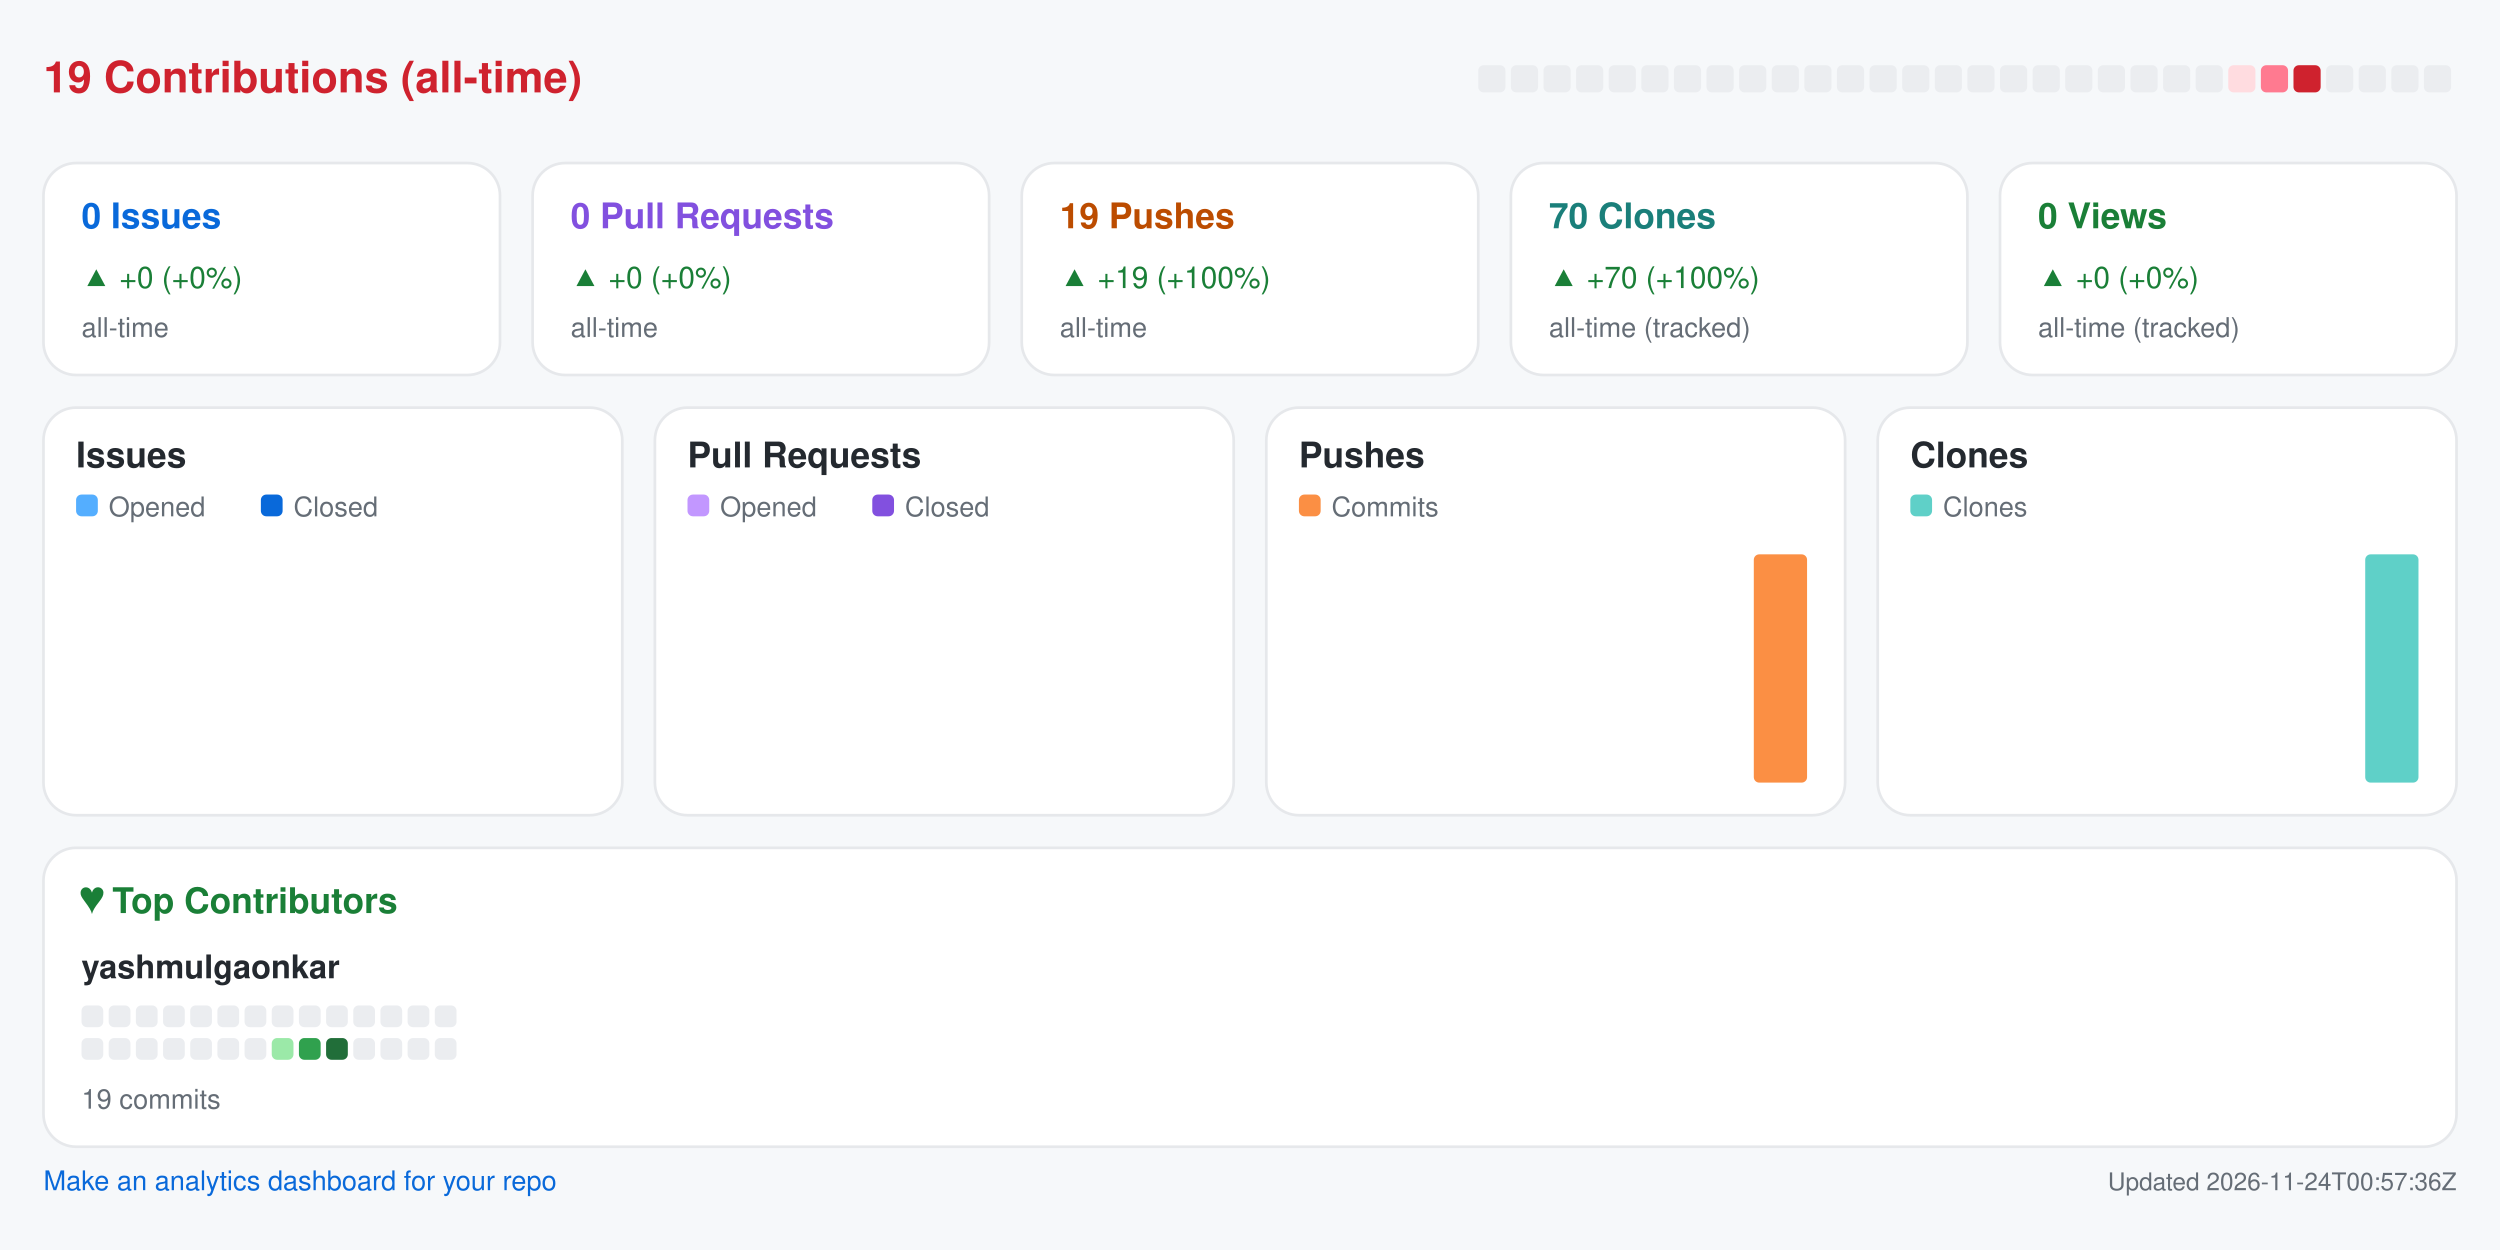
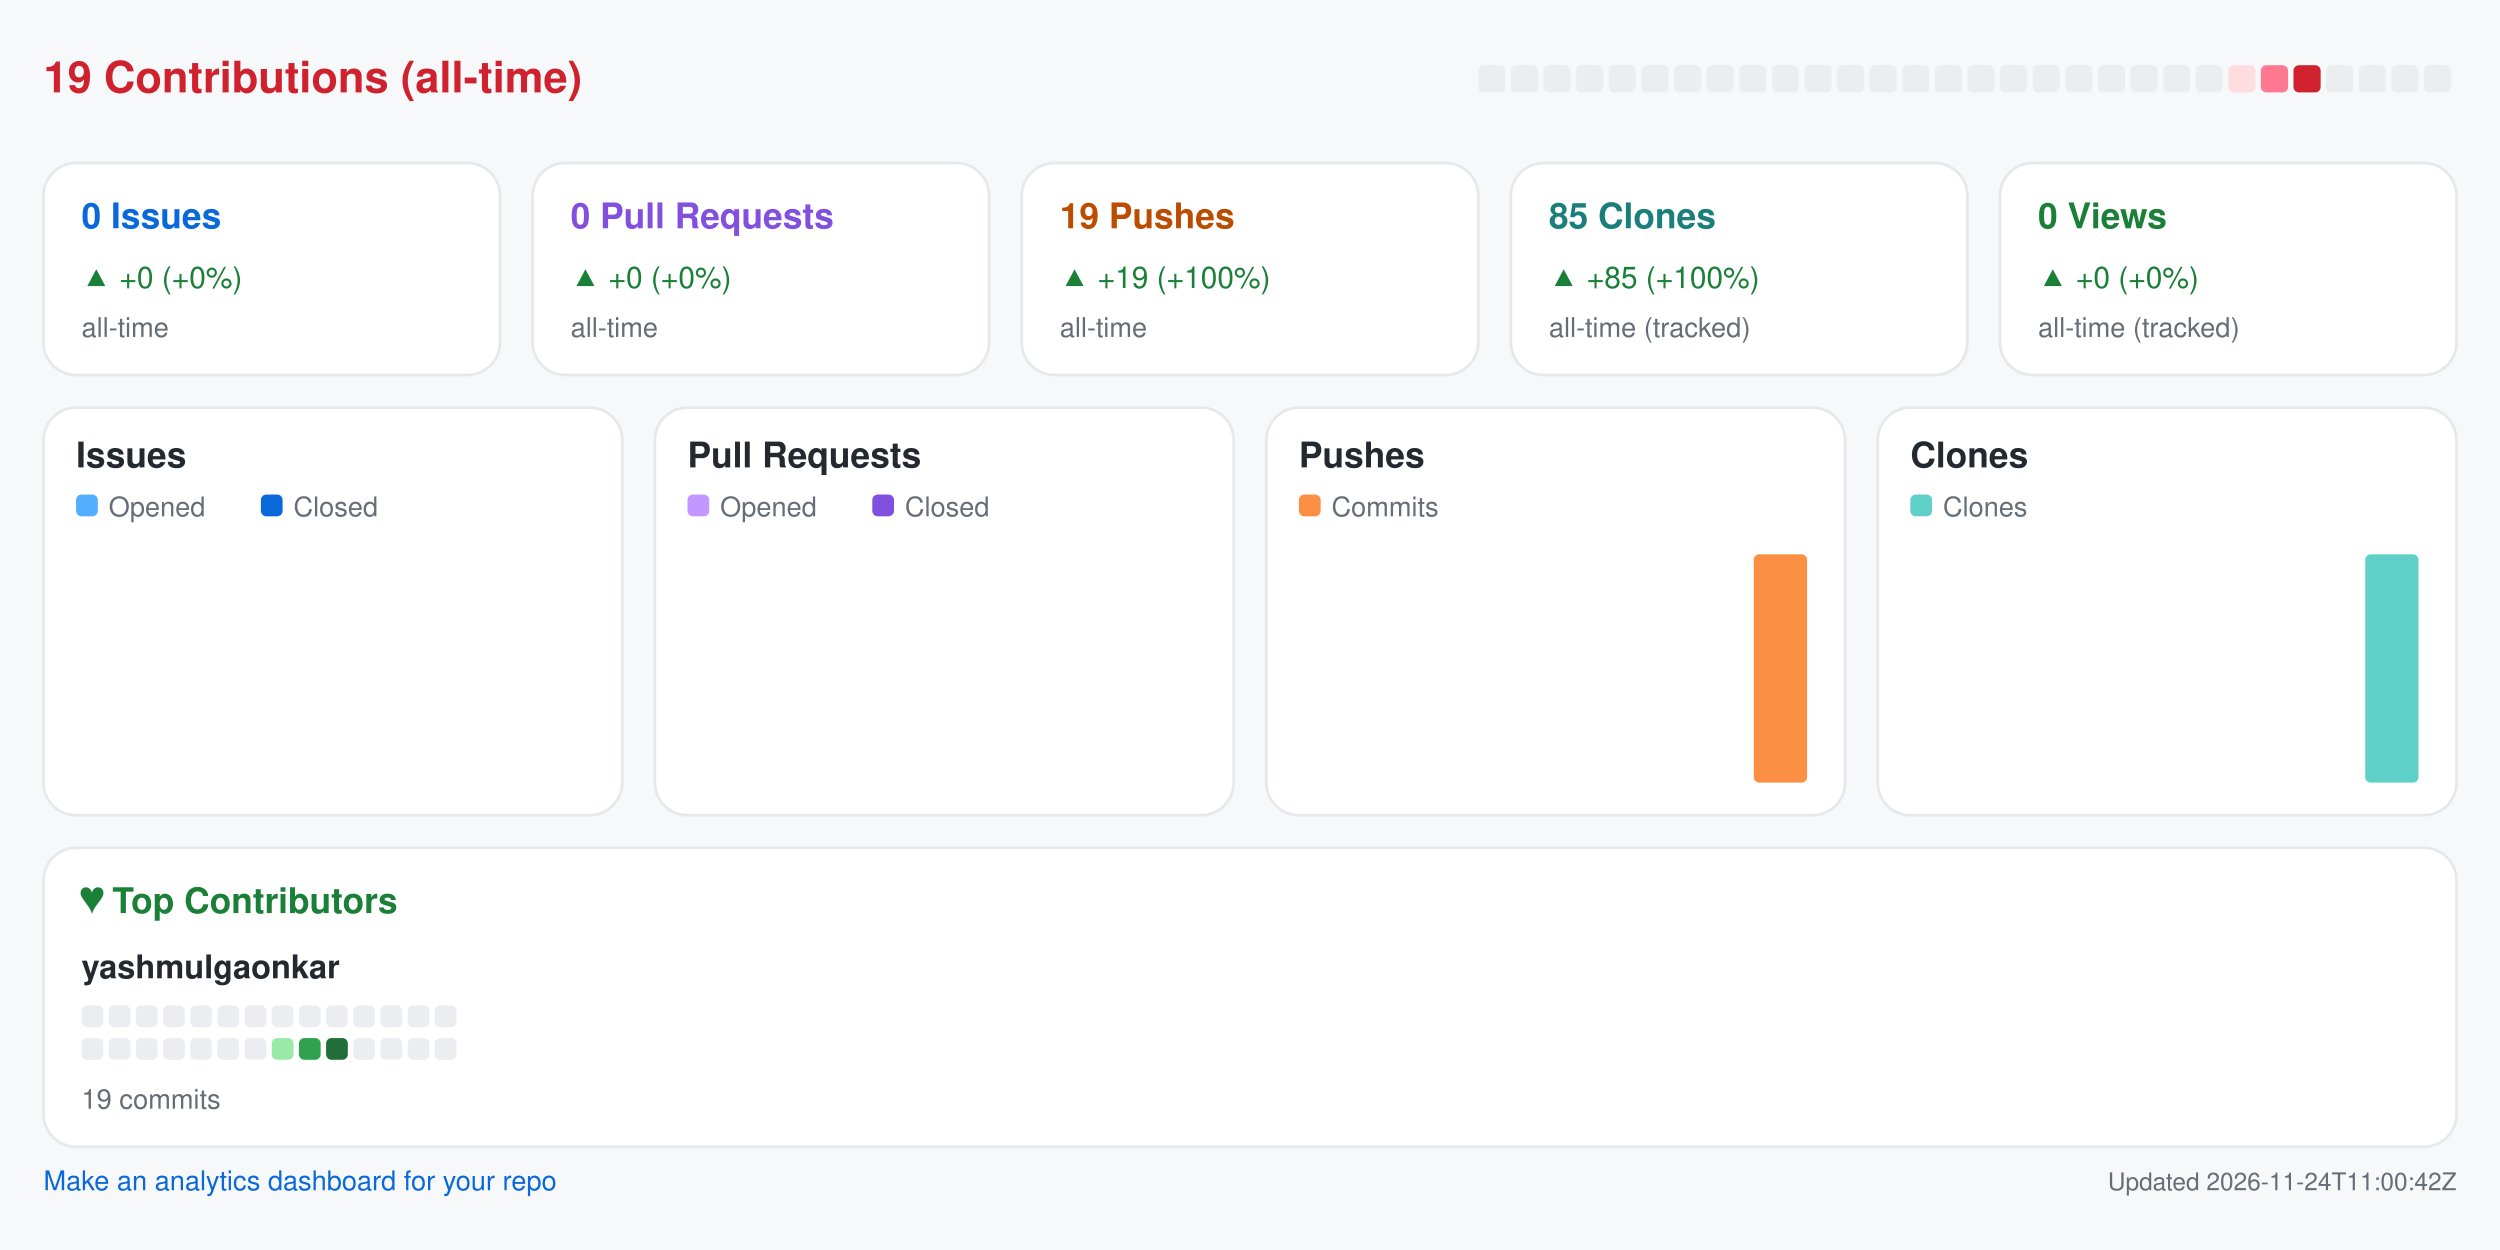
<svg xmlns="http://www.w3.org/2000/svg" width="920" height="460" viewBox="0 0 920 460" role="img" aria-label="Repository analytics for yashmulgaonkar/semaphore">
  <rect x="0.0" y="0.0" width="920.0" height="460.0" rx="0" fill="#f6f8fa" />
  <text x="16.0" y="34.0" fill="#cf222e" font-size="16" font-family="-apple-system,BlinkMacSystemFont,Segoe UI,Helvetica,Arial,sans-serif" font-weight="600" text-anchor="start">19 Contributions (all-time)</text>
  <rect x="544.0" y="24.0" width="10.0" height="10.0" rx="2" fill="#ebedf0" />
  <rect x="556.0" y="24.0" width="10.0" height="10.0" rx="2" fill="#ebedf0" />
  <rect x="568.0" y="24.0" width="10.0" height="10.0" rx="2" fill="#ebedf0" />
  <rect x="580.0" y="24.0" width="10.0" height="10.0" rx="2" fill="#ebedf0" />
  <rect x="592.0" y="24.0" width="10.0" height="10.0" rx="2" fill="#ebedf0" />
  <rect x="604.0" y="24.0" width="10.0" height="10.0" rx="2" fill="#ebedf0" />
  <rect x="616.0" y="24.0" width="10.0" height="10.0" rx="2" fill="#ebedf0" />
  <rect x="628.0" y="24.0" width="10.0" height="10.0" rx="2" fill="#ebedf0" />
  <rect x="640.0" y="24.0" width="10.0" height="10.0" rx="2" fill="#ebedf0" />
  <rect x="652.0" y="24.0" width="10.0" height="10.0" rx="2" fill="#ebedf0" />
  <rect x="664.0" y="24.0" width="10.0" height="10.0" rx="2" fill="#ebedf0" />
  <rect x="676.0" y="24.0" width="10.0" height="10.0" rx="2" fill="#ebedf0" />
  <rect x="688.0" y="24.0" width="10.0" height="10.0" rx="2" fill="#ebedf0" />
  <rect x="700.0" y="24.0" width="10.0" height="10.0" rx="2" fill="#ebedf0" />
  <rect x="712.0" y="24.0" width="10.0" height="10.0" rx="2" fill="#ebedf0" />
  <rect x="724.0" y="24.0" width="10.0" height="10.0" rx="2" fill="#ebedf0" />
  <rect x="736.0" y="24.0" width="10.0" height="10.0" rx="2" fill="#ebedf0" />
  <rect x="748.0" y="24.0" width="10.0" height="10.0" rx="2" fill="#ebedf0" />
  <rect x="760.0" y="24.0" width="10.0" height="10.0" rx="2" fill="#ebedf0" />
  <rect x="772.0" y="24.0" width="10.0" height="10.0" rx="2" fill="#ebedf0" />
  <rect x="784.0" y="24.0" width="10.0" height="10.0" rx="2" fill="#ebedf0" />
  <rect x="796.0" y="24.0" width="10.0" height="10.0" rx="2" fill="#ebedf0" />
  <rect x="808.0" y="24.0" width="10.0" height="10.0" rx="2" fill="#ebedf0" />
  <rect x="820.0" y="24.0" width="10.0" height="10.0" rx="2" fill="#ffdce0" />
  <rect x="832.0" y="24.0" width="10.0" height="10.0" rx="2" fill="#ff7a90" />
  <rect x="844.0" y="24.0" width="10.0" height="10.0" rx="2" fill="#cf222e" />
  <rect x="856.0" y="24.0" width="10.0" height="10.0" rx="2" fill="#ebedf0" />
  <rect x="868.0" y="24.0" width="10.0" height="10.0" rx="2" fill="#ebedf0" />
  <rect x="880.0" y="24.0" width="10.0" height="10.0" rx="2" fill="#ebedf0" />
  <rect x="892.0" y="24.0" width="10.0" height="10.0" rx="2" fill="#ebedf0" />
  <rect x="16.0" y="60.0" width="168.0" height="78.0" rx="12" fill="#ffffff" stroke="#e6e8eb" />
  <text x="30.0" y="84.0" fill="#0969da" font-size="13" font-family="-apple-system,BlinkMacSystemFont,Segoe UI,Helvetica,Arial,sans-serif" font-weight="600" text-anchor="start">0 Issues</text>
  <text x="30.0" y="106.0" fill="#1a7f37" font-size="11" font-family="-apple-system,BlinkMacSystemFont,Segoe UI,Helvetica,Arial,sans-serif" font-weight="400" text-anchor="start">▲ +0 (+0%)</text>
  <text x="30.0" y="124.0" fill="#656d76" font-size="10" font-family="-apple-system,BlinkMacSystemFont,Segoe UI,Helvetica,Arial,sans-serif" font-weight="400" text-anchor="start">all-time</text>
  <rect x="196.0" y="60.0" width="168.0" height="78.0" rx="12" fill="#ffffff" stroke="#e6e8eb" />
  <text x="210.0" y="84.0" fill="#8250df" font-size="13" font-family="-apple-system,BlinkMacSystemFont,Segoe UI,Helvetica,Arial,sans-serif" font-weight="600" text-anchor="start">0 Pull Requests</text>
  <text x="210.0" y="106.0" fill="#1a7f37" font-size="11" font-family="-apple-system,BlinkMacSystemFont,Segoe UI,Helvetica,Arial,sans-serif" font-weight="400" text-anchor="start">▲ +0 (+0%)</text>
  <text x="210.0" y="124.0" fill="#656d76" font-size="10" font-family="-apple-system,BlinkMacSystemFont,Segoe UI,Helvetica,Arial,sans-serif" font-weight="400" text-anchor="start">all-time</text>
  <rect x="376.0" y="60.0" width="168.0" height="78.0" rx="12" fill="#ffffff" stroke="#e6e8eb" />
  <text x="390.0" y="84.0" fill="#bc4c00" font-size="13" font-family="-apple-system,BlinkMacSystemFont,Segoe UI,Helvetica,Arial,sans-serif" font-weight="600" text-anchor="start">19 Pushes</text>
  <text x="390.0" y="106.0" fill="#1a7f37" font-size="11" font-family="-apple-system,BlinkMacSystemFont,Segoe UI,Helvetica,Arial,sans-serif" font-weight="400" text-anchor="start">▲ +19 (+100%)</text>
  <text x="390.0" y="124.0" fill="#656d76" font-size="10" font-family="-apple-system,BlinkMacSystemFont,Segoe UI,Helvetica,Arial,sans-serif" font-weight="400" text-anchor="start">all-time</text>
  <rect x="556.0" y="60.0" width="168.0" height="78.0" rx="12" fill="#ffffff" stroke="#e6e8eb" />
-   <text x="570.0" y="84.0" fill="#1a7f7a" font-size="13" font-family="-apple-system,BlinkMacSystemFont,Segoe UI,Helvetica,Arial,sans-serif" font-weight="600" text-anchor="start">70 Clones</text>
-   <text x="570.0" y="106.0" fill="#1a7f37" font-size="11" font-family="-apple-system,BlinkMacSystemFont,Segoe UI,Helvetica,Arial,sans-serif" font-weight="400" text-anchor="start">▲ +70 (+100%)</text>
+   <text x="570.0" y="84.0" fill="#1a7f7a" font-size="13" font-family="-apple-system,BlinkMacSystemFont,Segoe UI,Helvetica,Arial,sans-serif" font-weight="600" text-anchor="start">85 Clones</text>
+   <text x="570.0" y="106.0" fill="#1a7f37" font-size="11" font-family="-apple-system,BlinkMacSystemFont,Segoe UI,Helvetica,Arial,sans-serif" font-weight="400" text-anchor="start">▲ +85 (+100%)</text>
  <text x="570.0" y="124.0" fill="#656d76" font-size="10" font-family="-apple-system,BlinkMacSystemFont,Segoe UI,Helvetica,Arial,sans-serif" font-weight="400" text-anchor="start">all-time (tracked)</text>
  <rect x="736.0" y="60.0" width="168.0" height="78.0" rx="12" fill="#ffffff" stroke="#e6e8eb" />
  <text x="750.0" y="84.0" fill="#1a7f37" font-size="13" font-family="-apple-system,BlinkMacSystemFont,Segoe UI,Helvetica,Arial,sans-serif" font-weight="600" text-anchor="start">0 Views</text>
  <text x="750.0" y="106.0" fill="#1a7f37" font-size="11" font-family="-apple-system,BlinkMacSystemFont,Segoe UI,Helvetica,Arial,sans-serif" font-weight="400" text-anchor="start">▲ +0 (+0%)</text>
  <text x="750.0" y="124.0" fill="#656d76" font-size="10" font-family="-apple-system,BlinkMacSystemFont,Segoe UI,Helvetica,Arial,sans-serif" font-weight="400" text-anchor="start">all-time (tracked)</text>
  <rect x="16.0" y="150.0" width="213.0" height="150.0" rx="12" fill="#ffffff" stroke="#e6e8eb" />
  <text x="28.0" y="172.0" fill="#24292f" font-size="13" font-family="-apple-system,BlinkMacSystemFont,Segoe UI,Helvetica,Arial,sans-serif" font-weight="600" text-anchor="start">Issues</text>
  <rect x="28.0" y="182.0" width="8.0" height="8.0" rx="2" fill="#54aeff" />
  <text x="40.0" y="190.0" fill="#656d76" font-size="10" font-family="-apple-system,BlinkMacSystemFont,Segoe UI,Helvetica,Arial,sans-serif" font-weight="400" text-anchor="start">Opened</text>
  <rect x="96.0" y="182.0" width="8.0" height="8.0" rx="2" fill="#0969da" />
  <text x="108.0" y="190.0" fill="#656d76" font-size="10" font-family="-apple-system,BlinkMacSystemFont,Segoe UI,Helvetica,Arial,sans-serif" font-weight="400" text-anchor="start">Closed</text>
  <rect x="30.0" y="288.0" width="8.8" height="0.0" rx="2" fill="#54aeff" />
  <rect x="39.8" y="288.0" width="8.8" height="0.0" rx="2" fill="#0969da" />
  <rect x="53.6" y="288.0" width="8.8" height="0.0" rx="2" fill="#54aeff" />
  <rect x="63.4" y="288.0" width="8.8" height="0.0" rx="2" fill="#0969da" />
  <rect x="77.2" y="288.0" width="8.8" height="0.0" rx="2" fill="#54aeff" />
  <rect x="87.1" y="288.0" width="8.8" height="0.0" rx="2" fill="#0969da" />
  <rect x="100.9" y="288.0" width="8.8" height="0.0" rx="2" fill="#54aeff" />
  <rect x="110.7" y="288.0" width="8.8" height="0.0" rx="2" fill="#0969da" />
  <rect x="124.5" y="288.0" width="8.8" height="0.0" rx="2" fill="#54aeff" />
  <rect x="134.3" y="288.0" width="8.8" height="0.0" rx="2" fill="#0969da" />
  <rect x="148.1" y="288.0" width="8.8" height="0.0" rx="2" fill="#54aeff" />
  <rect x="157.9" y="288.0" width="8.8" height="0.0" rx="2" fill="#0969da" />
  <rect x="171.8" y="288.0" width="8.8" height="0.0" rx="2" fill="#54aeff" />
  <rect x="181.6" y="288.0" width="8.8" height="0.0" rx="2" fill="#0969da" />
  <rect x="195.4" y="288.0" width="8.8" height="0.0" rx="2" fill="#54aeff" />
  <rect x="205.2" y="288.0" width="8.8" height="0.0" rx="2" fill="#0969da" />
  <rect x="241.0" y="150.0" width="213.0" height="150.0" rx="12" fill="#ffffff" stroke="#e6e8eb" />
  <text x="253.0" y="172.0" fill="#24292f" font-size="13" font-family="-apple-system,BlinkMacSystemFont,Segoe UI,Helvetica,Arial,sans-serif" font-weight="600" text-anchor="start">Pull Requests</text>
  <rect x="253.0" y="182.0" width="8.0" height="8.0" rx="2" fill="#c297ff" />
  <text x="265.0" y="190.0" fill="#656d76" font-size="10" font-family="-apple-system,BlinkMacSystemFont,Segoe UI,Helvetica,Arial,sans-serif" font-weight="400" text-anchor="start">Opened</text>
  <rect x="321.0" y="182.0" width="8.0" height="8.0" rx="2" fill="#8250df" />
  <text x="333.0" y="190.0" fill="#656d76" font-size="10" font-family="-apple-system,BlinkMacSystemFont,Segoe UI,Helvetica,Arial,sans-serif" font-weight="400" text-anchor="start">Closed</text>
  <rect x="255.0" y="288.0" width="8.8" height="0.0" rx="2" fill="#c297ff" />
  <rect x="264.8" y="288.0" width="8.8" height="0.0" rx="2" fill="#8250df" />
  <rect x="278.6" y="288.0" width="8.8" height="0.0" rx="2" fill="#c297ff" />
  <rect x="288.4" y="288.0" width="8.8" height="0.0" rx="2" fill="#8250df" />
  <rect x="302.2" y="288.0" width="8.8" height="0.0" rx="2" fill="#c297ff" />
  <rect x="312.1" y="288.0" width="8.8" height="0.0" rx="2" fill="#8250df" />
  <rect x="325.9" y="288.0" width="8.8" height="0.0" rx="2" fill="#c297ff" />
  <rect x="335.7" y="288.0" width="8.8" height="0.0" rx="2" fill="#8250df" />
  <rect x="349.5" y="288.0" width="8.8" height="0.0" rx="2" fill="#c297ff" />
  <rect x="359.3" y="288.0" width="8.8" height="0.0" rx="2" fill="#8250df" />
  <rect x="373.1" y="288.0" width="8.8" height="0.0" rx="2" fill="#c297ff" />
  <rect x="382.9" y="288.0" width="8.8" height="0.0" rx="2" fill="#8250df" />
  <rect x="396.8" y="288.0" width="8.8" height="0.0" rx="2" fill="#c297ff" />
  <rect x="406.6" y="288.0" width="8.8" height="0.0" rx="2" fill="#8250df" />
  <rect x="420.4" y="288.0" width="8.8" height="0.0" rx="2" fill="#c297ff" />
  <rect x="430.2" y="288.0" width="8.8" height="0.0" rx="2" fill="#8250df" />
  <rect x="466.0" y="150.0" width="213.0" height="150.0" rx="12" fill="#ffffff" stroke="#e6e8eb" />
  <text x="478.0" y="172.0" fill="#24292f" font-size="13" font-family="-apple-system,BlinkMacSystemFont,Segoe UI,Helvetica,Arial,sans-serif" font-weight="600" text-anchor="start">Pushes</text>
  <rect x="478.0" y="182.0" width="8.0" height="8.0" rx="2" fill="#fb8f44" />
  <text x="490.0" y="190.0" fill="#656d76" font-size="10" font-family="-apple-system,BlinkMacSystemFont,Segoe UI,Helvetica,Arial,sans-serif" font-weight="400" text-anchor="start">Commits</text>
  <rect x="480.0" y="288.0" width="19.6" height="0.0" rx="2" fill="#fb8f44" />
  <rect x="503.6" y="288.0" width="19.6" height="0.0" rx="2" fill="#fb8f44" />
  <rect x="527.2" y="288.0" width="19.6" height="0.0" rx="2" fill="#fb8f44" />
  <rect x="550.9" y="288.0" width="19.6" height="0.0" rx="2" fill="#fb8f44" />
  <rect x="574.5" y="288.0" width="19.6" height="0.0" rx="2" fill="#fb8f44" />
  <rect x="598.1" y="288.0" width="19.6" height="0.0" rx="2" fill="#fb8f44" />
  <rect x="621.8" y="288.0" width="19.6" height="0.0" rx="2" fill="#fb8f44" />
  <rect x="645.4" y="204.0" width="19.6" height="84.0" rx="2" fill="#fb8f44" />
  <rect x="691.0" y="150.0" width="213.0" height="150.0" rx="12" fill="#ffffff" stroke="#e6e8eb" />
  <text x="703.0" y="172.0" fill="#24292f" font-size="13" font-family="-apple-system,BlinkMacSystemFont,Segoe UI,Helvetica,Arial,sans-serif" font-weight="600" text-anchor="start">Clones</text>
  <rect x="703.0" y="182.0" width="8.0" height="8.0" rx="2" fill="#5fd0c8" />
  <text x="715.0" y="190.0" fill="#656d76" font-size="10" font-family="-apple-system,BlinkMacSystemFont,Segoe UI,Helvetica,Arial,sans-serif" font-weight="400" text-anchor="start">Clones</text>
  <rect x="705.0" y="288.0" width="19.6" height="0.0" rx="2" fill="#5fd0c8" />
  <rect x="728.6" y="288.0" width="19.6" height="0.0" rx="2" fill="#5fd0c8" />
  <rect x="752.2" y="288.0" width="19.6" height="0.0" rx="2" fill="#5fd0c8" />
  <rect x="775.9" y="288.0" width="19.6" height="0.0" rx="2" fill="#5fd0c8" />
  <rect x="799.5" y="288.0" width="19.6" height="0.0" rx="2" fill="#5fd0c8" />
  <rect x="823.1" y="288.0" width="19.6" height="0.0" rx="2" fill="#5fd0c8" />
  <rect x="846.8" y="288.0" width="19.6" height="0.0" rx="2" fill="#5fd0c8" />
  <rect x="870.4" y="204.0" width="19.6" height="84.0" rx="2" fill="#5fd0c8" />
  <rect x="16.0" y="312.0" width="888.0" height="110.0" rx="12" fill="#ffffff" stroke="#e6e8eb" />
  <text x="30.0" y="336.0" fill="#1a7f37" font-size="13" font-family="-apple-system,BlinkMacSystemFont,Segoe UI,Helvetica,Arial,sans-serif" font-weight="600" text-anchor="start">♥  Top Contributors</text>
  <text x="30.0" y="360.0" fill="#24292f" font-size="12" font-family="-apple-system,BlinkMacSystemFont,Segoe UI,Helvetica,Arial,sans-serif" font-weight="600" text-anchor="start">yashmulgaonkar</text>
  <rect x="30.0" y="370.0" width="8.0" height="8.0" rx="2" fill="#ebedf0" />
  <rect x="40.0" y="370.0" width="8.0" height="8.0" rx="2" fill="#ebedf0" />
  <rect x="50.0" y="370.0" width="8.0" height="8.0" rx="2" fill="#ebedf0" />
  <rect x="60.0" y="370.0" width="8.0" height="8.0" rx="2" fill="#ebedf0" />
  <rect x="70.0" y="370.0" width="8.0" height="8.0" rx="2" fill="#ebedf0" />
  <rect x="80.0" y="370.0" width="8.0" height="8.0" rx="2" fill="#ebedf0" />
  <rect x="90.0" y="370.0" width="8.0" height="8.0" rx="2" fill="#ebedf0" />
  <rect x="100.0" y="370.0" width="8.0" height="8.0" rx="2" fill="#ebedf0" />
  <rect x="110.0" y="370.0" width="8.0" height="8.0" rx="2" fill="#ebedf0" />
  <rect x="120.0" y="370.0" width="8.0" height="8.0" rx="2" fill="#ebedf0" />
  <rect x="130.0" y="370.0" width="8.0" height="8.0" rx="2" fill="#ebedf0" />
  <rect x="140.0" y="370.0" width="8.0" height="8.0" rx="2" fill="#ebedf0" />
  <rect x="150.0" y="370.0" width="8.0" height="8.0" rx="2" fill="#ebedf0" />
  <rect x="160.0" y="370.0" width="8.0" height="8.0" rx="2" fill="#ebedf0" />
  <rect x="30.0" y="382.0" width="8.0" height="8.0" rx="2" fill="#ebedf0" />
  <rect x="40.0" y="382.0" width="8.0" height="8.0" rx="2" fill="#ebedf0" />
  <rect x="50.0" y="382.0" width="8.0" height="8.0" rx="2" fill="#ebedf0" />
  <rect x="60.0" y="382.0" width="8.0" height="8.0" rx="2" fill="#ebedf0" />
  <rect x="70.0" y="382.0" width="8.0" height="8.0" rx="2" fill="#ebedf0" />
  <rect x="80.0" y="382.0" width="8.0" height="8.0" rx="2" fill="#ebedf0" />
  <rect x="90.0" y="382.0" width="8.0" height="8.0" rx="2" fill="#ebedf0" />
  <rect x="100.0" y="382.0" width="8.0" height="8.0" rx="2" fill="#9be9a8" />
  <rect x="110.0" y="382.0" width="8.0" height="8.0" rx="2" fill="#30a14e" />
  <rect x="120.0" y="382.0" width="8.0" height="8.0" rx="2" fill="#216e39" />
  <rect x="130.0" y="382.0" width="8.0" height="8.0" rx="2" fill="#ebedf0" />
  <rect x="140.0" y="382.0" width="8.0" height="8.0" rx="2" fill="#ebedf0" />
  <rect x="150.0" y="382.0" width="8.0" height="8.0" rx="2" fill="#ebedf0" />
  <rect x="160.0" y="382.0" width="8.0" height="8.0" rx="2" fill="#ebedf0" />
  <text x="30.0" y="408.0" fill="#656d76" font-size="10" font-family="-apple-system,BlinkMacSystemFont,Segoe UI,Helvetica,Arial,sans-serif" font-weight="400" text-anchor="start">19 commits</text>
  <a href="https://github.com/yashmulgaonkar/repo-analytics" target="_blank" rel="noopener noreferrer">
    <text x="16.0" y="438.0" fill="#0969da" font-size="10" font-family="-apple-system,BlinkMacSystemFont,Segoe UI,Helvetica,Arial,sans-serif" font-weight="400" text-anchor="start">Make an analytics dashboard for your repo</text>
  </a>
-   <text x="904.0" y="438.0" fill="#656d76" font-size="9" font-family="-apple-system,BlinkMacSystemFont,Segoe UI,Helvetica,Arial,sans-serif" font-weight="400" text-anchor="end">Updated 2026-11-24T00:57:36Z</text>
+   <text x="904.0" y="438.0" fill="#656d76" font-size="9" font-family="-apple-system,BlinkMacSystemFont,Segoe UI,Helvetica,Arial,sans-serif" font-weight="400" text-anchor="end">Updated 2026-11-24T11:00:42Z</text>
</svg>
